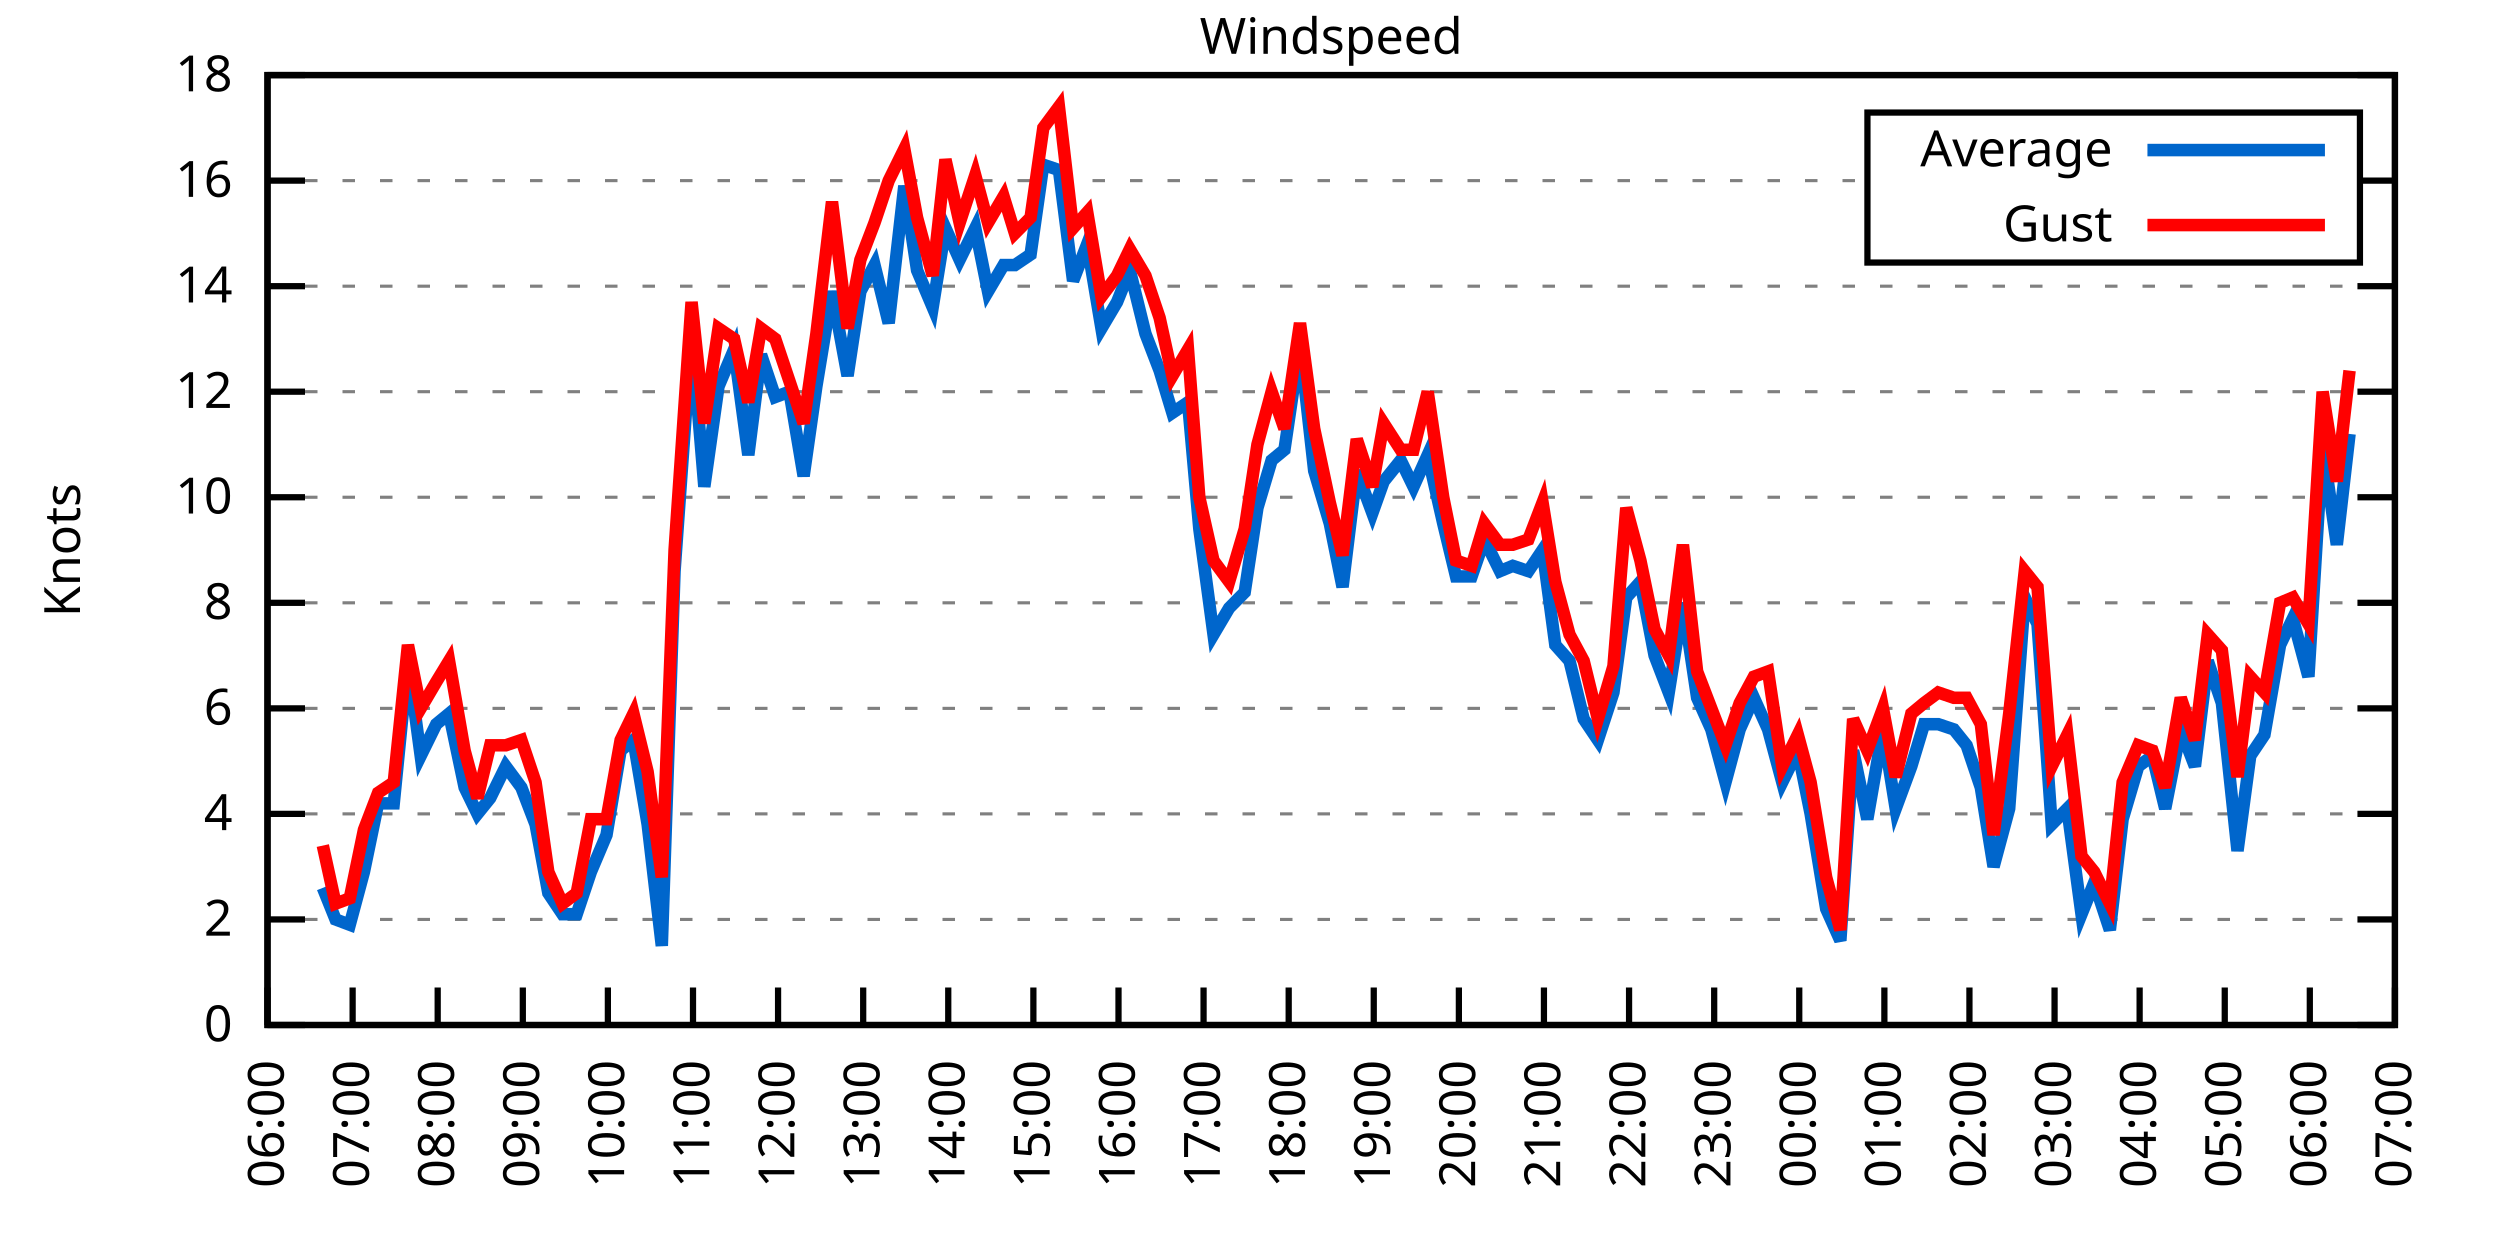
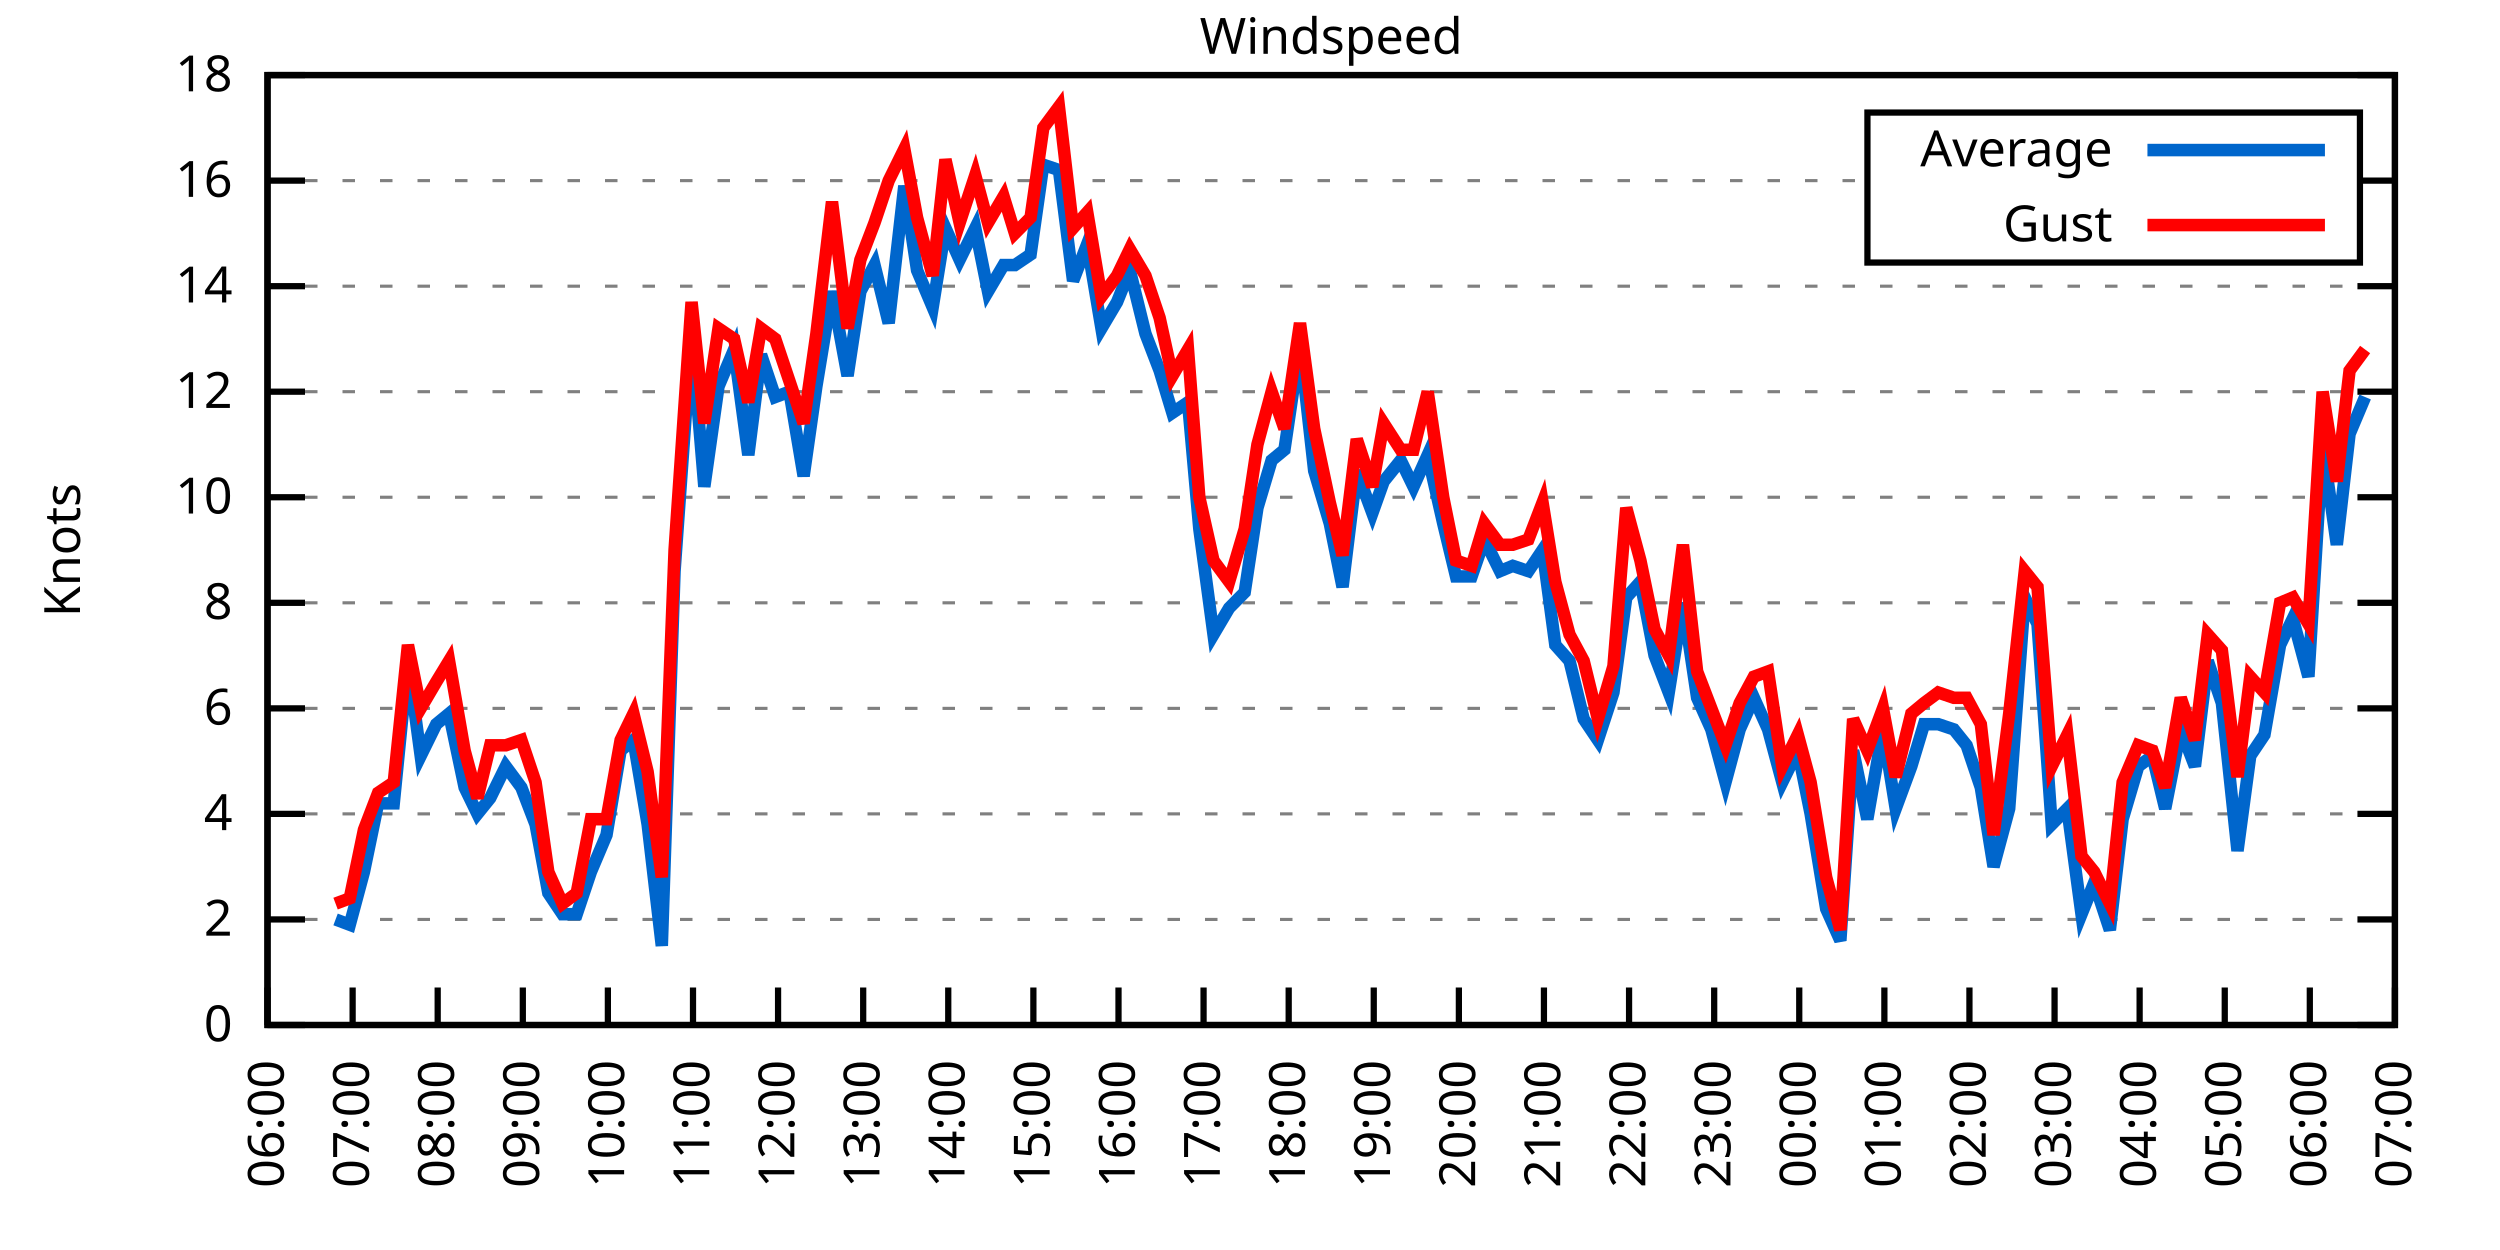
<svg xmlns="http://www.w3.org/2000/svg" xmlns:xlink="http://www.w3.org/1999/xlink" width="400" height="200" viewBox="0 0 400 200">
  <g id="gnuplot_canvas">
    <rect x="0" y="0" width="400" height="200" fill="none" />
    <defs>
      <circle id="gpDot" r="0.5" stroke-width="0.5" stroke="currentColor" />
      <path id="gpPt0" stroke-width="0.333" stroke="currentColor" d="M-1,0 h2 M0,-1 v2" />
      <path id="gpPt1" stroke-width="0.333" stroke="currentColor" d="M-1,-1 L1,1 M1,-1 L-1,1" />
      <path id="gpPt2" stroke-width="0.333" stroke="currentColor" d="M-1,0 L1,0 M0,-1 L0,1 M-1,-1 L1,1 M-1,1 L1,-1" />
      <rect id="gpPt3" stroke-width="0.333" stroke="currentColor" x="-1" y="-1" width="2" height="2" />
      <rect id="gpPt4" stroke-width="0.333" stroke="currentColor" fill="currentColor" x="-1" y="-1" width="2" height="2" />
      <circle id="gpPt5" stroke-width="0.333" stroke="currentColor" cx="0" cy="0" r="1" />
      <use xlink:href="#gpPt5" id="gpPt6" fill="currentColor" stroke="none" />
      <path id="gpPt7" stroke-width="0.333" stroke="currentColor" d="M0,-1.33 L-1.33,0.67 L1.33,0.67 z" />
      <use xlink:href="#gpPt7" id="gpPt8" fill="currentColor" stroke="none" />
      <use xlink:href="#gpPt7" id="gpPt9" stroke="currentColor" transform="rotate(180)" />
      <use xlink:href="#gpPt9" id="gpPt10" fill="currentColor" stroke="none" />
      <use xlink:href="#gpPt3" id="gpPt11" stroke="currentColor" transform="rotate(45)" />
      <use xlink:href="#gpPt11" id="gpPt12" fill="currentColor" stroke="none" />
      <path id="gpPt13" stroke-width="0.333" stroke="currentColor" d="M0,1.330 L1.265,0.411 L0.782,-1.067 L-0.782,-1.076 L-1.265,0.411 z" />
      <use xlink:href="#gpPt13" id="gpPt14" fill="currentColor" stroke="none" />
      <filter id="textbox" filterUnits="objectBoundingBox" x="0" y="0" height="1" width="1">
        <feFlood flood-color="white" flood-opacity="1" result="bgnd" />
        <feComposite in="SourceGraphic" in2="bgnd" operator="atop" />
      </filter>
      <filter id="greybox" filterUnits="objectBoundingBox" x="0" y="0" height="1" width="1">
        <feFlood flood-color="lightgrey" flood-opacity="1" result="grey" />
        <feComposite in="SourceGraphic" in2="grey" operator="atop" />
      </filter>
    </defs>
    <g fill="none" color="white" stroke="currentColor" stroke-width="1.00" stroke-linecap="butt" stroke-linejoin="miter">
</g>
    <g fill="none" color="black" stroke="currentColor" stroke-width="1.00" stroke-linecap="butt" stroke-linejoin="miter">
      <g stroke="none" shape-rendering="crispEdges">
        <polygon fill="rgb(255, 255, 255)" points="42.80,164.00 383.18,164.00 383.18,12.02 42.80,12.02 " />
      </g>
    </g>
    <g fill="none" color="black" stroke="currentColor" stroke-width="1.00" stroke-linecap="butt" stroke-linejoin="miter">
</g>
    <g fill="none" color="black" stroke="black" stroke-width="0.50" stroke-linecap="butt" stroke-linejoin="miter">
</g>
    <g fill="none" color="gray" stroke="currentColor" stroke-width="0.50" stroke-linecap="butt" stroke-linejoin="miter">
      <path stroke="gray" stroke-dasharray="2,4" class="gridline" d="M42.80,164.00 L383.19,164.00  " />
    </g>
    <g fill="none" color="gray" stroke="gray" stroke-width="1.00" stroke-linecap="butt" stroke-linejoin="miter">
</g>
    <g fill="none" color="black" stroke="currentColor" stroke-width="1.00" stroke-linecap="butt" stroke-linejoin="miter">
      <path stroke="black" d="M42.80,164.00 L48.80,164.00 M383.19,164.00 L377.19,164.00  " />
      <g transform="translate(37.20,166.60)" stroke="none" fill="black" font-family="Sans" font-size="8.00" text-anchor="end">
        <text>
          <tspan font-family="Sans"> 0</tspan>
        </text>
      </g>
    </g>
    <g fill="none" color="black" stroke="currentColor" stroke-width="1.00" stroke-linecap="butt" stroke-linejoin="miter">
</g>
    <g fill="none" color="black" stroke="black" stroke-width="0.50" stroke-linecap="butt" stroke-linejoin="miter">
</g>
    <g fill="none" color="gray" stroke="currentColor" stroke-width="0.50" stroke-linecap="butt" stroke-linejoin="miter">
      <path stroke="gray" stroke-dasharray="2,4" class="gridline" d="M42.80,147.11 L383.19,147.11  " />
    </g>
    <g fill="none" color="gray" stroke="gray" stroke-width="1.00" stroke-linecap="butt" stroke-linejoin="miter">
</g>
    <g fill="none" color="black" stroke="currentColor" stroke-width="1.00" stroke-linecap="butt" stroke-linejoin="miter">
      <path stroke="black" d="M42.80,147.11 L48.80,147.11 M383.19,147.11 L377.19,147.11  " />
      <g transform="translate(37.20,149.71)" stroke="none" fill="black" font-family="Sans" font-size="8.00" text-anchor="end">
        <text>
          <tspan font-family="Sans"> 2</tspan>
        </text>
      </g>
    </g>
    <g fill="none" color="black" stroke="currentColor" stroke-width="1.00" stroke-linecap="butt" stroke-linejoin="miter">
</g>
    <g fill="none" color="black" stroke="black" stroke-width="0.50" stroke-linecap="butt" stroke-linejoin="miter">
</g>
    <g fill="none" color="gray" stroke="currentColor" stroke-width="0.50" stroke-linecap="butt" stroke-linejoin="miter">
      <path stroke="gray" stroke-dasharray="2,4" class="gridline" d="M42.80,130.22 L383.19,130.22  " />
    </g>
    <g fill="none" color="gray" stroke="gray" stroke-width="1.00" stroke-linecap="butt" stroke-linejoin="miter">
</g>
    <g fill="none" color="black" stroke="currentColor" stroke-width="1.00" stroke-linecap="butt" stroke-linejoin="miter">
      <path stroke="black" d="M42.80,130.22 L48.80,130.22 M383.19,130.22 L377.19,130.22  " />
      <g transform="translate(37.20,132.82)" stroke="none" fill="black" font-family="Sans" font-size="8.00" text-anchor="end">
        <text>
          <tspan font-family="Sans"> 4</tspan>
        </text>
      </g>
    </g>
    <g fill="none" color="black" stroke="currentColor" stroke-width="1.00" stroke-linecap="butt" stroke-linejoin="miter">
</g>
    <g fill="none" color="black" stroke="black" stroke-width="0.50" stroke-linecap="butt" stroke-linejoin="miter">
</g>
    <g fill="none" color="gray" stroke="currentColor" stroke-width="0.50" stroke-linecap="butt" stroke-linejoin="miter">
      <path stroke="gray" stroke-dasharray="2,4" class="gridline" d="M42.80,113.34 L383.19,113.34  " />
    </g>
    <g fill="none" color="gray" stroke="gray" stroke-width="1.00" stroke-linecap="butt" stroke-linejoin="miter">
</g>
    <g fill="none" color="black" stroke="currentColor" stroke-width="1.00" stroke-linecap="butt" stroke-linejoin="miter">
      <path stroke="black" d="M42.80,113.34 L48.80,113.34 M383.19,113.34 L377.19,113.34  " />
      <g transform="translate(37.20,115.94)" stroke="none" fill="black" font-family="Sans" font-size="8.00" text-anchor="end">
        <text>
          <tspan font-family="Sans"> 6</tspan>
        </text>
      </g>
    </g>
    <g fill="none" color="black" stroke="currentColor" stroke-width="1.00" stroke-linecap="butt" stroke-linejoin="miter">
</g>
    <g fill="none" color="black" stroke="black" stroke-width="0.50" stroke-linecap="butt" stroke-linejoin="miter">
</g>
    <g fill="none" color="gray" stroke="currentColor" stroke-width="0.50" stroke-linecap="butt" stroke-linejoin="miter">
      <path stroke="gray" stroke-dasharray="2,4" class="gridline" d="M42.80,96.45 L383.19,96.45  " />
    </g>
    <g fill="none" color="gray" stroke="gray" stroke-width="1.00" stroke-linecap="butt" stroke-linejoin="miter">
</g>
    <g fill="none" color="black" stroke="currentColor" stroke-width="1.00" stroke-linecap="butt" stroke-linejoin="miter">
      <path stroke="black" d="M42.80,96.45 L48.80,96.45 M383.19,96.45 L377.19,96.45  " />
      <g transform="translate(37.20,99.05)" stroke="none" fill="black" font-family="Sans" font-size="8.00" text-anchor="end">
        <text>
          <tspan font-family="Sans"> 8</tspan>
        </text>
      </g>
    </g>
    <g fill="none" color="black" stroke="currentColor" stroke-width="1.00" stroke-linecap="butt" stroke-linejoin="miter">
</g>
    <g fill="none" color="black" stroke="black" stroke-width="0.50" stroke-linecap="butt" stroke-linejoin="miter">
</g>
    <g fill="none" color="gray" stroke="currentColor" stroke-width="0.50" stroke-linecap="butt" stroke-linejoin="miter">
      <path stroke="gray" stroke-dasharray="2,4" class="gridline" d="M42.80,79.56 L383.19,79.56  " />
    </g>
    <g fill="none" color="gray" stroke="gray" stroke-width="1.00" stroke-linecap="butt" stroke-linejoin="miter">
</g>
    <g fill="none" color="black" stroke="currentColor" stroke-width="1.00" stroke-linecap="butt" stroke-linejoin="miter">
      <path stroke="black" d="M42.80,79.56 L48.80,79.56 M383.19,79.56 L377.19,79.56  " />
      <g transform="translate(37.20,82.16)" stroke="none" fill="black" font-family="Sans" font-size="8.00" text-anchor="end">
        <text>
          <tspan font-family="Sans"> 10</tspan>
        </text>
      </g>
    </g>
    <g fill="none" color="black" stroke="currentColor" stroke-width="1.00" stroke-linecap="butt" stroke-linejoin="miter">
</g>
    <g fill="none" color="black" stroke="black" stroke-width="0.50" stroke-linecap="butt" stroke-linejoin="miter">
</g>
    <g fill="none" color="gray" stroke="currentColor" stroke-width="0.50" stroke-linecap="butt" stroke-linejoin="miter">
      <path stroke="gray" stroke-dasharray="2,4" class="gridline" d="M42.80,62.67 L383.19,62.67  " />
    </g>
    <g fill="none" color="gray" stroke="gray" stroke-width="1.00" stroke-linecap="butt" stroke-linejoin="miter">
</g>
    <g fill="none" color="black" stroke="currentColor" stroke-width="1.00" stroke-linecap="butt" stroke-linejoin="miter">
      <path stroke="black" d="M42.80,62.67 L48.80,62.67 M383.19,62.67 L377.19,62.67  " />
      <g transform="translate(37.20,65.27)" stroke="none" fill="black" font-family="Sans" font-size="8.00" text-anchor="end">
        <text>
          <tspan font-family="Sans"> 12</tspan>
        </text>
      </g>
    </g>
    <g fill="none" color="black" stroke="currentColor" stroke-width="1.00" stroke-linecap="butt" stroke-linejoin="miter">
</g>
    <g fill="none" color="black" stroke="black" stroke-width="0.50" stroke-linecap="butt" stroke-linejoin="miter">
</g>
    <g fill="none" color="gray" stroke="currentColor" stroke-width="0.50" stroke-linecap="butt" stroke-linejoin="miter">
      <path stroke="gray" stroke-dasharray="2,4" class="gridline" d="M42.80,45.79 L383.19,45.79  " />
    </g>
    <g fill="none" color="gray" stroke="gray" stroke-width="1.00" stroke-linecap="butt" stroke-linejoin="miter">
</g>
    <g fill="none" color="black" stroke="currentColor" stroke-width="1.00" stroke-linecap="butt" stroke-linejoin="miter">
      <path stroke="black" d="M42.80,45.79 L48.80,45.79 M383.19,45.79 L377.19,45.79  " />
      <g transform="translate(37.20,48.39)" stroke="none" fill="black" font-family="Sans" font-size="8.00" text-anchor="end">
        <text>
          <tspan font-family="Sans"> 14</tspan>
        </text>
      </g>
    </g>
    <g fill="none" color="black" stroke="currentColor" stroke-width="1.00" stroke-linecap="butt" stroke-linejoin="miter">
</g>
    <g fill="none" color="black" stroke="black" stroke-width="0.50" stroke-linecap="butt" stroke-linejoin="miter">
</g>
    <g fill="none" color="gray" stroke="currentColor" stroke-width="0.50" stroke-linecap="butt" stroke-linejoin="miter">
      <path stroke="gray" stroke-dasharray="2,4" class="gridline" d="M42.80,28.90 L298.79,28.90 M377.59,28.90 L383.19,28.90  " />
    </g>
    <g fill="none" color="gray" stroke="gray" stroke-width="1.00" stroke-linecap="butt" stroke-linejoin="miter">
</g>
    <g fill="none" color="black" stroke="currentColor" stroke-width="1.00" stroke-linecap="butt" stroke-linejoin="miter">
      <path stroke="black" d="M42.80,28.90 L48.80,28.90 M383.19,28.90 L377.19,28.90  " />
      <g transform="translate(37.20,31.50)" stroke="none" fill="black" font-family="Sans" font-size="8.00" text-anchor="end">
        <text>
          <tspan font-family="Sans"> 16</tspan>
        </text>
      </g>
    </g>
    <g fill="none" color="black" stroke="currentColor" stroke-width="1.00" stroke-linecap="butt" stroke-linejoin="miter">
</g>
    <g fill="none" color="black" stroke="black" stroke-width="0.50" stroke-linecap="butt" stroke-linejoin="miter">
</g>
    <g fill="none" color="gray" stroke="currentColor" stroke-width="0.50" stroke-linecap="butt" stroke-linejoin="miter">
      <path stroke="gray" stroke-dasharray="2,4" class="gridline" d="M42.80,12.01 L383.19,12.01  " />
    </g>
    <g fill="none" color="gray" stroke="gray" stroke-width="1.00" stroke-linecap="butt" stroke-linejoin="miter">
</g>
    <g fill="none" color="black" stroke="currentColor" stroke-width="1.00" stroke-linecap="butt" stroke-linejoin="miter">
      <path stroke="black" d="M42.80,12.01 L48.80,12.01 M383.19,12.01 L377.19,12.01  " />
      <g transform="translate(37.20,14.61)" stroke="none" fill="black" font-family="Sans" font-size="8.00" text-anchor="end">
        <text>
          <tspan font-family="Sans"> 18</tspan>
        </text>
      </g>
    </g>
    <g fill="none" color="black" stroke="currentColor" stroke-width="1.00" stroke-linecap="butt" stroke-linejoin="miter">
      <path stroke="black" d="M42.80,164.00 L42.80,158.00  " />
      <g transform="translate(45.40,169.60) rotate(270.00)" stroke="none" fill="black" font-family="Sans" font-size="8.00" text-anchor="end">
        <text>
          <tspan font-family="Sans">06:00</tspan>
        </text>
      </g>
    </g>
    <g fill="none" color="black" stroke="currentColor" stroke-width="1.00" stroke-linecap="butt" stroke-linejoin="miter">
      <path stroke="black" d="M56.42,164.00 L56.42,158.00  " />
      <g transform="translate(59.02,169.60) rotate(270.00)" stroke="none" fill="black" font-family="Sans" font-size="8.00" text-anchor="end">
        <text>
          <tspan font-family="Sans">07:00</tspan>
        </text>
      </g>
    </g>
    <g fill="none" color="black" stroke="currentColor" stroke-width="1.00" stroke-linecap="butt" stroke-linejoin="miter">
      <path stroke="black" d="M70.03,164.00 L70.03,158.00  " />
      <g transform="translate(72.63,169.60) rotate(270.00)" stroke="none" fill="black" font-family="Sans" font-size="8.00" text-anchor="end">
        <text>
          <tspan font-family="Sans">08:00</tspan>
        </text>
      </g>
    </g>
    <g fill="none" color="black" stroke="currentColor" stroke-width="1.00" stroke-linecap="butt" stroke-linejoin="miter">
      <path stroke="black" d="M83.65,164.00 L83.65,158.00  " />
      <g transform="translate(86.25,169.60) rotate(270.00)" stroke="none" fill="black" font-family="Sans" font-size="8.00" text-anchor="end">
        <text>
          <tspan font-family="Sans">09:00</tspan>
        </text>
      </g>
    </g>
    <g fill="none" color="black" stroke="currentColor" stroke-width="1.00" stroke-linecap="butt" stroke-linejoin="miter">
      <path stroke="black" d="M97.26,164.00 L97.26,158.00  " />
      <g transform="translate(99.86,169.60) rotate(270.00)" stroke="none" fill="black" font-family="Sans" font-size="8.00" text-anchor="end">
        <text>
          <tspan font-family="Sans">10:00</tspan>
        </text>
      </g>
    </g>
    <g fill="none" color="black" stroke="currentColor" stroke-width="1.00" stroke-linecap="butt" stroke-linejoin="miter">
      <path stroke="black" d="M110.88,164.00 L110.88,158.00  " />
      <g transform="translate(113.48,169.60) rotate(270.00)" stroke="none" fill="black" font-family="Sans" font-size="8.00" text-anchor="end">
        <text>
          <tspan font-family="Sans">11:00</tspan>
        </text>
      </g>
    </g>
    <g fill="none" color="black" stroke="currentColor" stroke-width="1.00" stroke-linecap="butt" stroke-linejoin="miter">
      <path stroke="black" d="M124.49,164.00 L124.49,158.00  " />
      <g transform="translate(127.09,169.60) rotate(270.00)" stroke="none" fill="black" font-family="Sans" font-size="8.00" text-anchor="end">
        <text>
          <tspan font-family="Sans">12:00</tspan>
        </text>
      </g>
    </g>
    <g fill="none" color="black" stroke="currentColor" stroke-width="1.00" stroke-linecap="butt" stroke-linejoin="miter">
      <path stroke="black" d="M138.11,164.00 L138.11,158.00  " />
      <g transform="translate(140.71,169.60) rotate(270.00)" stroke="none" fill="black" font-family="Sans" font-size="8.00" text-anchor="end">
        <text>
          <tspan font-family="Sans">13:00</tspan>
        </text>
      </g>
    </g>
    <g fill="none" color="black" stroke="currentColor" stroke-width="1.00" stroke-linecap="butt" stroke-linejoin="miter">
      <path stroke="black" d="M151.72,164.00 L151.72,158.00  " />
      <g transform="translate(154.32,169.60) rotate(270.00)" stroke="none" fill="black" font-family="Sans" font-size="8.00" text-anchor="end">
        <text>
          <tspan font-family="Sans">14:00</tspan>
        </text>
      </g>
    </g>
    <g fill="none" color="black" stroke="currentColor" stroke-width="1.00" stroke-linecap="butt" stroke-linejoin="miter">
      <path stroke="black" d="M165.34,164.00 L165.34,158.00  " />
      <g transform="translate(167.94,169.60) rotate(270.00)" stroke="none" fill="black" font-family="Sans" font-size="8.00" text-anchor="end">
        <text>
          <tspan font-family="Sans">15:00</tspan>
        </text>
      </g>
    </g>
    <g fill="none" color="black" stroke="currentColor" stroke-width="1.00" stroke-linecap="butt" stroke-linejoin="miter">
      <path stroke="black" d="M178.96,164.00 L178.96,158.00  " />
      <g transform="translate(181.56,169.60) rotate(270.00)" stroke="none" fill="black" font-family="Sans" font-size="8.00" text-anchor="end">
        <text>
          <tspan font-family="Sans">16:00</tspan>
        </text>
      </g>
    </g>
    <g fill="none" color="black" stroke="currentColor" stroke-width="1.00" stroke-linecap="butt" stroke-linejoin="miter">
      <path stroke="black" d="M192.57,164.00 L192.57,158.00  " />
      <g transform="translate(195.17,169.60) rotate(270.00)" stroke="none" fill="black" font-family="Sans" font-size="8.00" text-anchor="end">
        <text>
          <tspan font-family="Sans">17:00</tspan>
        </text>
      </g>
    </g>
    <g fill="none" color="black" stroke="currentColor" stroke-width="1.00" stroke-linecap="butt" stroke-linejoin="miter">
      <path stroke="black" d="M206.19,164.00 L206.19,158.00  " />
      <g transform="translate(208.79,169.60) rotate(270.00)" stroke="none" fill="black" font-family="Sans" font-size="8.00" text-anchor="end">
        <text>
          <tspan font-family="Sans">18:00</tspan>
        </text>
      </g>
    </g>
    <g fill="none" color="black" stroke="currentColor" stroke-width="1.00" stroke-linecap="butt" stroke-linejoin="miter">
      <path stroke="black" d="M219.80,164.00 L219.80,158.00  " />
      <g transform="translate(222.40,169.60) rotate(270.00)" stroke="none" fill="black" font-family="Sans" font-size="8.00" text-anchor="end">
        <text>
          <tspan font-family="Sans">19:00</tspan>
        </text>
      </g>
    </g>
    <g fill="none" color="black" stroke="currentColor" stroke-width="1.00" stroke-linecap="butt" stroke-linejoin="miter">
      <path stroke="black" d="M233.42,164.00 L233.42,158.00  " />
      <g transform="translate(236.02,169.60) rotate(270.00)" stroke="none" fill="black" font-family="Sans" font-size="8.00" text-anchor="end">
        <text>
          <tspan font-family="Sans">20:00</tspan>
        </text>
      </g>
    </g>
    <g fill="none" color="black" stroke="currentColor" stroke-width="1.00" stroke-linecap="butt" stroke-linejoin="miter">
      <path stroke="black" d="M247.03,164.00 L247.03,158.00  " />
      <g transform="translate(249.63,169.60) rotate(270.00)" stroke="none" fill="black" font-family="Sans" font-size="8.00" text-anchor="end">
        <text>
          <tspan font-family="Sans">21:00</tspan>
        </text>
      </g>
    </g>
    <g fill="none" color="black" stroke="currentColor" stroke-width="1.00" stroke-linecap="butt" stroke-linejoin="miter">
      <path stroke="black" d="M260.65,164.00 L260.65,158.00  " />
      <g transform="translate(263.25,169.60) rotate(270.00)" stroke="none" fill="black" font-family="Sans" font-size="8.00" text-anchor="end">
        <text>
          <tspan font-family="Sans">22:00</tspan>
        </text>
      </g>
    </g>
    <g fill="none" color="black" stroke="currentColor" stroke-width="1.00" stroke-linecap="butt" stroke-linejoin="miter">
      <path stroke="black" d="M274.27,164.00 L274.27,158.00  " />
      <g transform="translate(276.87,169.60) rotate(270.00)" stroke="none" fill="black" font-family="Sans" font-size="8.00" text-anchor="end">
        <text>
          <tspan font-family="Sans">23:00</tspan>
        </text>
      </g>
    </g>
    <g fill="none" color="black" stroke="currentColor" stroke-width="1.00" stroke-linecap="butt" stroke-linejoin="miter">
      <path stroke="black" d="M287.88,164.00 L287.88,158.00  " />
      <g transform="translate(290.48,169.60) rotate(270.00)" stroke="none" fill="black" font-family="Sans" font-size="8.00" text-anchor="end">
        <text>
          <tspan font-family="Sans">00:00</tspan>
        </text>
      </g>
    </g>
    <g fill="none" color="black" stroke="currentColor" stroke-width="1.00" stroke-linecap="butt" stroke-linejoin="miter">
      <path stroke="black" d="M301.50,164.00 L301.50,158.00  " />
      <g transform="translate(304.10,169.60) rotate(270.00)" stroke="none" fill="black" font-family="Sans" font-size="8.00" text-anchor="end">
        <text>
          <tspan font-family="Sans">01:00</tspan>
        </text>
      </g>
    </g>
    <g fill="none" color="black" stroke="currentColor" stroke-width="1.00" stroke-linecap="butt" stroke-linejoin="miter">
      <path stroke="black" d="M315.11,164.00 L315.11,158.00  " />
      <g transform="translate(317.71,169.60) rotate(270.00)" stroke="none" fill="black" font-family="Sans" font-size="8.00" text-anchor="end">
        <text>
          <tspan font-family="Sans">02:00</tspan>
        </text>
      </g>
    </g>
    <g fill="none" color="black" stroke="currentColor" stroke-width="1.00" stroke-linecap="butt" stroke-linejoin="miter">
      <path stroke="black" d="M328.73,164.00 L328.73,158.00  " />
      <g transform="translate(331.33,169.60) rotate(270.00)" stroke="none" fill="black" font-family="Sans" font-size="8.00" text-anchor="end">
        <text>
          <tspan font-family="Sans">03:00</tspan>
        </text>
      </g>
    </g>
    <g fill="none" color="black" stroke="currentColor" stroke-width="1.00" stroke-linecap="butt" stroke-linejoin="miter">
      <path stroke="black" d="M342.34,164.00 L342.34,158.00  " />
      <g transform="translate(344.94,169.60) rotate(270.00)" stroke="none" fill="black" font-family="Sans" font-size="8.00" text-anchor="end">
        <text>
          <tspan font-family="Sans">04:00</tspan>
        </text>
      </g>
    </g>
    <g fill="none" color="black" stroke="currentColor" stroke-width="1.00" stroke-linecap="butt" stroke-linejoin="miter">
      <path stroke="black" d="M355.96,164.00 L355.96,158.00  " />
      <g transform="translate(358.56,169.60) rotate(270.00)" stroke="none" fill="black" font-family="Sans" font-size="8.00" text-anchor="end">
        <text>
          <tspan font-family="Sans">05:00</tspan>
        </text>
      </g>
    </g>
    <g fill="none" color="black" stroke="currentColor" stroke-width="1.00" stroke-linecap="butt" stroke-linejoin="miter">
      <path stroke="black" d="M369.57,164.00 L369.57,158.00  " />
      <g transform="translate(372.17,169.60) rotate(270.00)" stroke="none" fill="black" font-family="Sans" font-size="8.00" text-anchor="end">
        <text>
          <tspan font-family="Sans">06:00</tspan>
        </text>
      </g>
    </g>
    <g fill="none" color="black" stroke="currentColor" stroke-width="1.00" stroke-linecap="butt" stroke-linejoin="miter">
      <path stroke="black" d="M383.19,164.00 L383.19,158.00  " />
      <g transform="translate(385.79,169.60) rotate(270.00)" stroke="none" fill="black" font-family="Sans" font-size="8.00" text-anchor="end">
        <text>
          <tspan font-family="Sans">07:00</tspan>
        </text>
      </g>
    </g>
    <g fill="none" color="black" stroke="currentColor" stroke-width="1.00" stroke-linecap="butt" stroke-linejoin="miter">
</g>
    <g fill="none" color="black" stroke="currentColor" stroke-width="1.00" stroke-linecap="butt" stroke-linejoin="miter">
      <path stroke="black" d="M42.80,12.01 L42.80,164.00 L383.19,164.00 L383.19,12.01 L42.80,12.01 Z  " />
    </g>
    <g fill="none" color="black" stroke="currentColor" stroke-width="1.00" stroke-linecap="butt" stroke-linejoin="miter">
</g>
    <g fill="none" color="black" stroke="currentColor" stroke-width="1.00" stroke-linecap="butt" stroke-linejoin="miter">
      <path stroke="black" d="M298.79,42.01 L298.79,18.01 L377.59,18.01 L377.59,42.01 L298.79,42.01 Z  " />
    </g>
    <g id="Windspeed_plot_1">
      <g fill="none" color="white" stroke="black" stroke-width="2.00" stroke-linecap="butt" stroke-linejoin="miter">
</g>
      <g fill="none" color="black" stroke="currentColor" stroke-width="2.00" stroke-linecap="butt" stroke-linejoin="miter">
        <g transform="translate(337.99,26.61)" stroke="none" fill="black" font-family="Sans" font-size="8.00" text-anchor="end">
          <text>
            <tspan font-family="Sans">Average</tspan>
          </text>
        </g>
      </g>
      <g fill="none" color="black" stroke="currentColor" stroke-width="2.00" stroke-linecap="butt" stroke-linejoin="miter">
-         <path stroke="rgb(  0, 102, 204)" d="M343.59,24.01 L371.99,24.01 M51.65,142.05 L53.69,147.11 L55.96,147.96 L58.23,139.51 L60.50,128.54 L63.00,128.54   L65.27,105.74 L67.31,120.94 L69.80,115.87 L71.85,114.18 L74.34,126.00 L76.39,130.22 L78.43,127.69 L80.92,122.62   L83.42,126.00 L85.69,131.91 L87.73,142.89 L90.00,146.27 L92.27,146.27 L94.54,139.51 L97.04,133.60 L99.30,120.09   L101.35,118.40 L103.62,131.91 L105.89,151.33 L107.93,91.38 L110.65,53.39 L112.69,77.87 L114.96,61.83 L117.46,55.92   L119.73,72.81 L121.77,56.76 L124.04,63.52 L126.31,62.67 L128.58,76.18 L130.62,61.83 L133.12,46.63 L135.61,60.14   L137.66,46.63 L139.92,42.41 L142.19,51.70 L144.69,29.74 L146.73,43.25 L149.23,49.16 L151.27,36.50 L153.54,41.56   L156.04,36.50 L158.08,46.63 L160.57,42.41 L162.39,42.41 L164.89,40.72 L166.93,26.36 L169.43,27.21 L171.69,44.94   L173.96,39.03 L176.23,52.54 L178.73,48.32 L180.77,43.25 L183.27,53.39 L185.54,59.30 L187.58,66.05 L190.08,64.36   L191.89,84.63 L194.16,101.52 L196.66,97.29 L199.15,94.76 L201.19,81.25 L203.46,73.65 L205.51,71.96 L208.00,55.07   L210.27,75.34 L212.77,83.78 L214.81,93.92 L217.08,75.34 L219.58,82.09 L221.39,77.03 L224.11,73.65 L226.16,77.87   L228.43,72.81 L230.92,83.78 L232.96,92.23 L235.46,92.23 L237.50,86.32 L240.00,91.38 L242.04,90.54 L244.54,91.38   L246.81,88.00 L248.85,103.20 L251.12,105.74 L253.39,115.03 L255.66,118.40 L258.15,110.80 L260.20,95.60 L262.47,93.07   L264.73,104.89 L267.00,110.80 L269.27,96.45 L271.54,111.65 L273.81,116.71 L276.08,125.16 L278.35,116.71 L280.62,111.65   L282.89,116.71 L285.16,125.16 L287.65,120.09 L289.70,130.22 L292.19,145.42 L294.46,150.49 L296.50,120.09 L298.77,131.07   L301.27,116.71 L303.31,129.38 L305.81,122.62 L307.85,115.87 L310.12,115.87 L312.62,116.71 L314.66,119.25 L316.93,126.00   L318.97,138.67 L321.47,129.38 L323.96,95.60 L326.00,99.83 L328.27,131.91 L330.77,129.38 L333.04,146.27 L335.08,141.20   L337.58,148.80 L339.62,131.07 L342.12,122.62 L344.39,120.94 L346.43,129.38 L348.92,116.71 L351.19,122.62 L353.24,105.74   L355.50,112.49 L358.00,136.14 L360.04,120.94 L362.31,117.56 L364.81,103.20 L366.85,98.98 L369.35,108.27 L371.62,71.12   L373.89,87.16 L375.93,69.43  " />
+         <path stroke="rgb(  0, 102, 204)" d="M343.59,24.01 L371.99,24.01 M53.69,147.11 L55.96,147.96 L58.23,139.51 L60.50,128.54 L63.00,128.54 L65.27,105.74   L67.31,120.94 L69.80,115.87 L71.85,114.18 L74.34,126.00 L76.39,130.22 L78.43,127.69 L80.92,122.62 L83.42,126.00   L85.69,131.91 L87.73,142.89 L90.00,146.27 L92.27,146.27 L94.54,139.51 L97.04,133.60 L99.30,120.09 L101.35,118.40   L103.62,131.91 L105.89,151.33 L107.93,91.38 L110.65,53.39 L112.69,77.87 L114.96,61.83 L117.46,55.92 L119.73,72.81   L121.77,56.76 L124.04,63.52 L126.31,62.67 L128.58,76.18 L130.62,61.83 L133.12,46.63 L135.61,60.14 L137.66,46.63   L139.92,42.41 L142.19,51.70 L144.69,29.74 L146.73,43.25 L149.23,49.16 L151.27,36.50 L153.54,41.56 L156.04,36.50   L158.08,46.63 L160.57,42.41 L162.39,42.41 L164.89,40.72 L166.93,26.36 L169.43,27.21 L171.69,44.94 L173.96,39.03   L176.23,52.54 L178.73,48.32 L180.77,43.25 L183.27,53.39 L185.54,59.30 L187.58,66.05 L190.08,64.36 L191.89,84.63   L194.16,101.52 L196.66,97.29 L199.15,94.76 L201.19,81.25 L203.46,73.65 L205.51,71.96 L208.00,55.07 L210.27,75.34   L212.77,83.78 L214.81,93.92 L217.08,75.34 L219.58,82.09 L221.39,77.03 L224.11,73.65 L226.16,77.87 L228.43,72.81   L230.92,83.78 L232.96,92.23 L235.46,92.23 L237.50,86.32 L240.00,91.38 L242.04,90.54 L244.54,91.38 L246.81,88.00   L248.85,103.20 L251.12,105.74 L253.39,115.03 L255.66,118.40 L258.15,110.80 L260.20,95.60 L262.47,93.07 L264.73,104.89   L267.00,110.80 L269.27,96.45 L271.54,111.65 L273.81,116.71 L276.08,125.16 L278.35,116.71 L280.62,111.65 L282.89,116.71   L285.16,125.16 L287.65,120.09 L289.70,130.22 L292.19,145.42 L294.46,150.49 L296.50,120.09 L298.77,131.07 L301.27,116.71   L303.31,129.38 L305.81,122.62 L307.85,115.87 L310.12,115.87 L312.62,116.71 L314.66,119.25 L316.93,126.00 L318.97,138.67   L321.47,129.38 L323.96,95.60 L326.00,99.83 L328.27,131.91 L330.77,129.38 L333.04,146.27 L335.08,141.20 L337.58,148.80   L339.62,131.07 L342.12,122.62 L344.39,120.94 L346.43,129.38 L348.92,116.71 L351.19,122.62 L353.24,105.74 L355.50,112.49   L358.00,136.14 L360.04,120.94 L362.31,117.56 L364.81,103.20 L366.85,98.98 L369.35,108.27 L371.62,71.12 L373.89,87.16   L375.93,69.43 L378.42,63.52  " />
      </g>
    </g>
    <g id="Windspeed_plot_2">
      <g fill="none" color="black" stroke="currentColor" stroke-width="2.00" stroke-linecap="butt" stroke-linejoin="miter">
        <g transform="translate(337.99,38.61)" stroke="none" fill="black" font-family="Sans" font-size="8.00" text-anchor="end">
          <text>
            <tspan font-family="Sans">Gust</tspan>
          </text>
        </g>
      </g>
      <g fill="none" color="black" stroke="currentColor" stroke-width="2.00" stroke-linecap="butt" stroke-linejoin="miter">
-         <path stroke="rgb(255,   0,   0)" d="M343.59,36.01 L371.99,36.01 M51.65,135.29 L53.69,144.58 L55.96,143.73 L58.23,132.76 L60.50,126.85 L63.00,125.16   L65.27,103.20 L67.31,113.34 L69.80,109.11 L71.85,105.74 L74.34,120.09 L76.39,127.69 L78.43,119.25 L80.92,119.25   L83.42,118.40 L85.69,125.16 L87.73,139.51 L90.00,144.58 L92.27,142.89 L94.54,131.07 L97.04,131.07 L99.30,118.40   L101.35,114.18 L103.62,123.47 L105.89,140.36 L107.93,88.00 L110.65,48.32 L112.69,67.74 L114.96,52.54 L117.46,54.23   L119.73,64.36 L121.77,52.54 L124.04,54.23 L126.31,60.98 L128.58,67.74 L130.62,53.39 L133.12,32.28 L135.61,52.54   L137.66,41.56 L139.92,35.65 L142.19,28.90 L144.69,23.83 L146.73,34.81 L149.23,44.10 L151.27,25.52 L153.54,35.65   L156.04,28.05 L158.08,35.65 L160.57,31.43 L162.39,37.34 L164.89,34.81 L166.93,20.45 L169.43,17.08 L171.69,36.50   L173.96,33.96 L176.23,47.47 L178.73,44.10 L180.77,39.87 L183.27,44.10 L185.54,50.85 L187.58,60.14 L190.08,55.92   L191.89,79.56 L194.16,89.69 L196.66,93.07 L199.15,84.63 L201.19,71.12 L203.46,62.67 L205.51,68.58 L208.00,51.70   L210.27,68.58 L212.77,80.41 L214.81,88.85 L217.08,70.27 L219.58,77.87 L221.39,67.74 L224.11,71.96 L226.16,71.96   L228.43,62.67 L230.92,79.56 L232.96,89.69 L235.46,90.54 L237.50,83.78 L240.00,87.16 L242.04,87.16 L244.54,86.32   L246.81,80.41 L248.85,93.07 L251.12,101.52 L253.39,105.74 L255.66,115.03 L258.15,106.58 L260.20,81.25 L262.47,89.69   L264.73,100.67 L267.00,104.89 L269.27,87.16 L271.54,107.43 L273.81,113.34 L276.08,119.25 L278.35,112.49 L280.62,108.27   L282.89,107.43 L285.16,122.62 L287.65,117.56 L289.70,125.16 L292.19,140.36 L294.46,148.80 L296.50,115.03 L298.77,120.09   L301.27,113.34 L303.31,124.31 L305.81,114.18 L307.85,112.49 L310.12,110.80 L312.62,111.65 L314.66,111.65 L316.93,115.87   L318.97,133.60 L321.47,114.18 L323.96,91.38 L326.00,93.92 L328.27,122.62 L330.77,117.56 L333.04,136.98 L335.08,139.51   L337.58,144.58 L339.62,125.16 L342.12,119.25 L344.39,120.09 L346.43,126.00 L348.92,111.65 L351.19,118.40 L353.24,101.52   L355.50,104.05 L358.00,124.31 L360.04,108.27 L362.31,110.80 L364.81,96.45 L366.85,95.60 L369.35,99.83 L371.62,62.67   L373.89,77.03 L375.93,59.30  " />
+         <path stroke="rgb(255,   0,   0)" d="M343.59,36.01 L371.99,36.01 M53.69,144.58 L55.96,143.73 L58.23,132.76 L60.50,126.85 L63.00,125.16 L65.27,103.20   L67.31,113.34 L69.80,109.11 L71.85,105.74 L74.34,120.09 L76.39,127.69 L78.43,119.25 L80.92,119.25 L83.42,118.40   L85.69,125.16 L87.73,139.51 L90.00,144.58 L92.27,142.89 L94.54,131.07 L97.04,131.07 L99.30,118.40 L101.35,114.18   L103.62,123.47 L105.89,140.36 L107.93,88.00 L110.65,48.32 L112.69,67.74 L114.96,52.54 L117.46,54.23 L119.73,64.36   L121.77,52.54 L124.04,54.23 L126.31,60.98 L128.58,67.74 L130.62,53.39 L133.12,32.28 L135.61,52.54 L137.66,41.56   L139.92,35.65 L142.19,28.90 L144.69,23.83 L146.73,34.81 L149.23,44.10 L151.27,25.52 L153.54,35.65 L156.04,28.05   L158.08,35.65 L160.57,31.43 L162.39,37.34 L164.89,34.81 L166.93,20.45 L169.43,17.08 L171.69,36.50 L173.96,33.96   L176.23,47.47 L178.73,44.10 L180.77,39.87 L183.27,44.10 L185.54,50.85 L187.58,60.14 L190.08,55.92 L191.89,79.56   L194.16,89.69 L196.66,93.07 L199.15,84.63 L201.19,71.12 L203.46,62.67 L205.51,68.58 L208.00,51.70 L210.27,68.58   L212.77,80.41 L214.81,88.85 L217.08,70.27 L219.58,77.87 L221.39,67.74 L224.11,71.96 L226.16,71.96 L228.43,62.67   L230.92,79.56 L232.96,89.69 L235.46,90.54 L237.50,83.78 L240.00,87.16 L242.04,87.16 L244.54,86.32 L246.81,80.41   L248.85,93.07 L251.12,101.52 L253.39,105.74 L255.66,115.03 L258.15,106.58 L260.20,81.25 L262.47,89.69 L264.73,100.67   L267.00,104.89 L269.27,87.16 L271.54,107.43 L273.81,113.34 L276.08,119.25 L278.35,112.49 L280.62,108.27 L282.89,107.43   L285.16,122.62 L287.65,117.56 L289.70,125.16 L292.19,140.36 L294.46,148.80 L296.50,115.03 L298.77,120.09 L301.27,113.34   L303.31,124.31 L305.81,114.18 L307.85,112.49 L310.12,110.80 L312.62,111.65 L314.66,111.65 L316.93,115.87 L318.97,133.60   L321.47,114.18 L323.96,91.38 L326.00,93.92 L328.27,122.62 L330.77,117.56 L333.04,136.98 L335.08,139.51 L337.58,144.58   L339.62,125.16 L342.12,119.25 L344.39,120.09 L346.43,126.00 L348.92,111.65 L351.19,118.40 L353.24,101.52 L355.50,104.05   L358.00,124.31 L360.04,108.27 L362.31,110.80 L364.81,96.45 L366.85,95.60 L369.35,99.83 L371.62,62.67 L373.89,77.03   L375.93,59.30 L378.42,55.92  " />
      </g>
    </g>
    <g fill="none" color="black" stroke="currentColor" stroke-width="2.00" stroke-linecap="butt" stroke-linejoin="miter">
</g>
    <g fill="none" color="black" stroke="black" stroke-width="1.00" stroke-linecap="butt" stroke-linejoin="miter">
</g>
    <g fill="none" color="black" stroke="currentColor" stroke-width="1.00" stroke-linecap="butt" stroke-linejoin="miter">
      <path stroke="black" d="M42.80,12.01 L42.80,164.00 L383.19,164.00 L383.19,12.01 L42.80,12.01 Z  " />
      <g transform="translate(12.80,88.01) rotate(270.00)" stroke="none" fill="black" font-family="Sans" font-size="8.00" text-anchor="middle">
        <text>
          <tspan font-family="Sans">Knots</tspan>
        </text>
      </g>
    </g>
    <g fill="none" color="black" stroke="currentColor" stroke-width="1.00" stroke-linecap="butt" stroke-linejoin="miter">
</g>
    <g fill="none" color="black" stroke="currentColor" stroke-width="1.00" stroke-linecap="butt" stroke-linejoin="miter">
      <g transform="translate(212.99,8.61)" stroke="none" fill="black" font-family="Sans" font-size="8.00" text-anchor="middle">
        <text>
          <tspan font-family="Sans">Windspeed</tspan>
        </text>
      </g>
    </g>
    <g fill="none" color="black" stroke="currentColor" stroke-width="1.00" stroke-linecap="butt" stroke-linejoin="miter">
</g>
  </g>
</svg>
